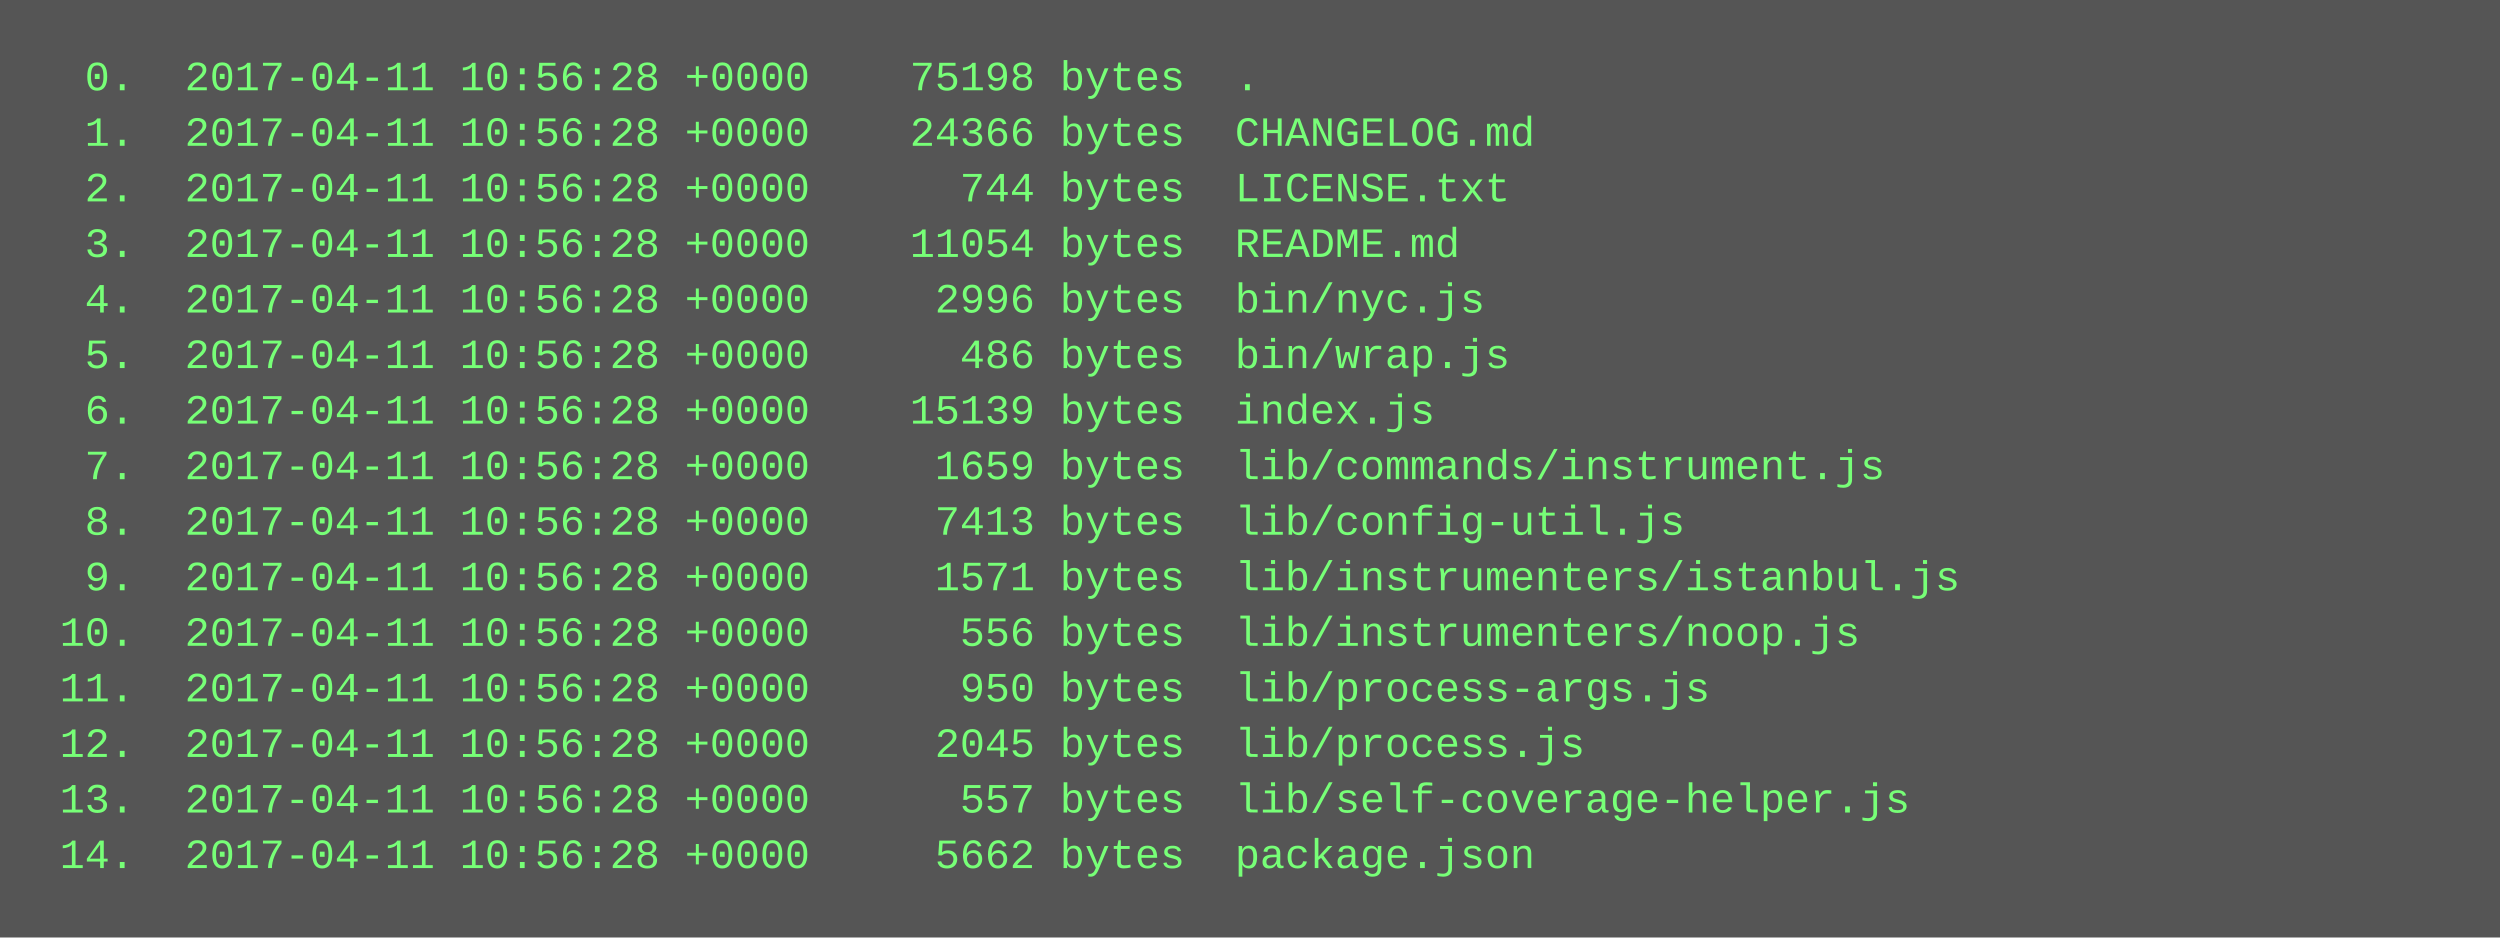
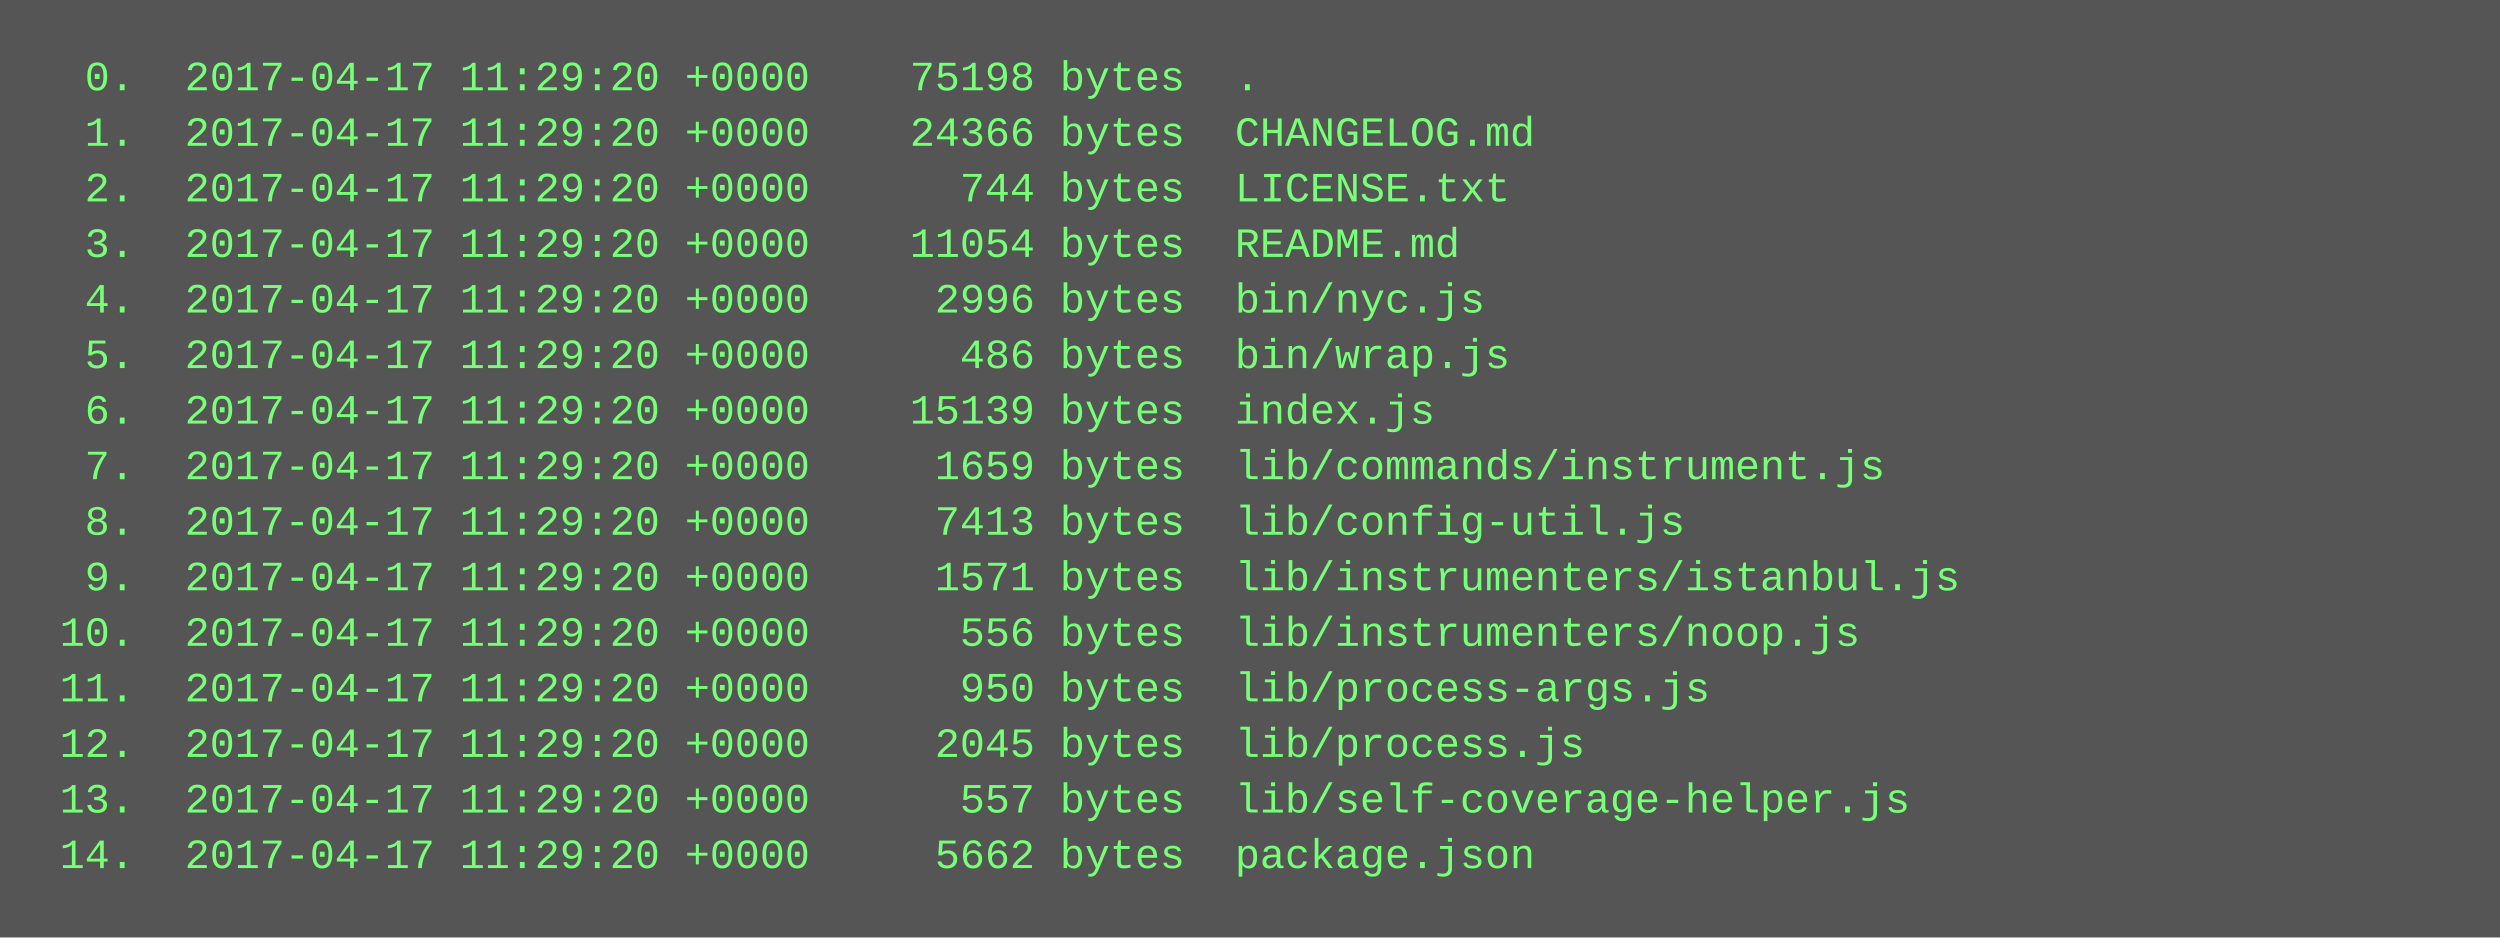
<svg xmlns="http://www.w3.org/2000/svg" height="270" width="720">
  <rect height="270" fill="#555" width="720" />
  <text fill="#7f7" font-family="Courier New" font-size="12" xml:space="preserve">
-     <tspan x="10" y="26">  0.  2017-04-11 10:56:28 +0000    75198 bytes  .</tspan>
-     <tspan x="10" y="42">  1.  2017-04-11 10:56:28 +0000    24366 bytes  CHANGELOG.md</tspan>
-     <tspan x="10" y="58">  2.  2017-04-11 10:56:28 +0000      744 bytes  LICENSE.txt</tspan>
-     <tspan x="10" y="74">  3.  2017-04-11 10:56:28 +0000    11054 bytes  README.md</tspan>
-     <tspan x="10" y="90">  4.  2017-04-11 10:56:28 +0000     2996 bytes  bin/nyc.js</tspan>
-     <tspan x="10" y="106">  5.  2017-04-11 10:56:28 +0000      486 bytes  bin/wrap.js</tspan>
-     <tspan x="10" y="122">  6.  2017-04-11 10:56:28 +0000    15139 bytes  index.js</tspan>
-     <tspan x="10" y="138">  7.  2017-04-11 10:56:28 +0000     1659 bytes  lib/commands/instrument.js</tspan>
-     <tspan x="10" y="154">  8.  2017-04-11 10:56:28 +0000     7413 bytes  lib/config-util.js</tspan>
-     <tspan x="10" y="170">  9.  2017-04-11 10:56:28 +0000     1571 bytes  lib/instrumenters/istanbul.js</tspan>
-     <tspan x="10" y="186"> 10.  2017-04-11 10:56:28 +0000      556 bytes  lib/instrumenters/noop.js</tspan>
-     <tspan x="10" y="202"> 11.  2017-04-11 10:56:28 +0000      950 bytes  lib/process-args.js</tspan>
-     <tspan x="10" y="218"> 12.  2017-04-11 10:56:28 +0000     2045 bytes  lib/process.js</tspan>
-     <tspan x="10" y="234"> 13.  2017-04-11 10:56:28 +0000      557 bytes  lib/self-coverage-helper.js</tspan>
-     <tspan x="10" y="250"> 14.  2017-04-11 10:56:28 +0000     5662 bytes  package.json</tspan>
+     <tspan x="10" y="26">  0.  2017-04-17 11:29:20 +0000    75198 bytes  .</tspan>
+     <tspan x="10" y="42">  1.  2017-04-17 11:29:20 +0000    24366 bytes  CHANGELOG.md</tspan>
+     <tspan x="10" y="58">  2.  2017-04-17 11:29:20 +0000      744 bytes  LICENSE.txt</tspan>
+     <tspan x="10" y="74">  3.  2017-04-17 11:29:20 +0000    11054 bytes  README.md</tspan>
+     <tspan x="10" y="90">  4.  2017-04-17 11:29:20 +0000     2996 bytes  bin/nyc.js</tspan>
+     <tspan x="10" y="106">  5.  2017-04-17 11:29:20 +0000      486 bytes  bin/wrap.js</tspan>
+     <tspan x="10" y="122">  6.  2017-04-17 11:29:20 +0000    15139 bytes  index.js</tspan>
+     <tspan x="10" y="138">  7.  2017-04-17 11:29:20 +0000     1659 bytes  lib/commands/instrument.js</tspan>
+     <tspan x="10" y="154">  8.  2017-04-17 11:29:20 +0000     7413 bytes  lib/config-util.js</tspan>
+     <tspan x="10" y="170">  9.  2017-04-17 11:29:20 +0000     1571 bytes  lib/instrumenters/istanbul.js</tspan>
+     <tspan x="10" y="186"> 10.  2017-04-17 11:29:20 +0000      556 bytes  lib/instrumenters/noop.js</tspan>
+     <tspan x="10" y="202"> 11.  2017-04-17 11:29:20 +0000      950 bytes  lib/process-args.js</tspan>
+     <tspan x="10" y="218"> 12.  2017-04-17 11:29:20 +0000     2045 bytes  lib/process.js</tspan>
+     <tspan x="10" y="234"> 13.  2017-04-17 11:29:20 +0000      557 bytes  lib/self-coverage-helper.js</tspan>
+     <tspan x="10" y="250"> 14.  2017-04-17 11:29:20 +0000     5662 bytes  package.json</tspan>
  </text>
</svg>
